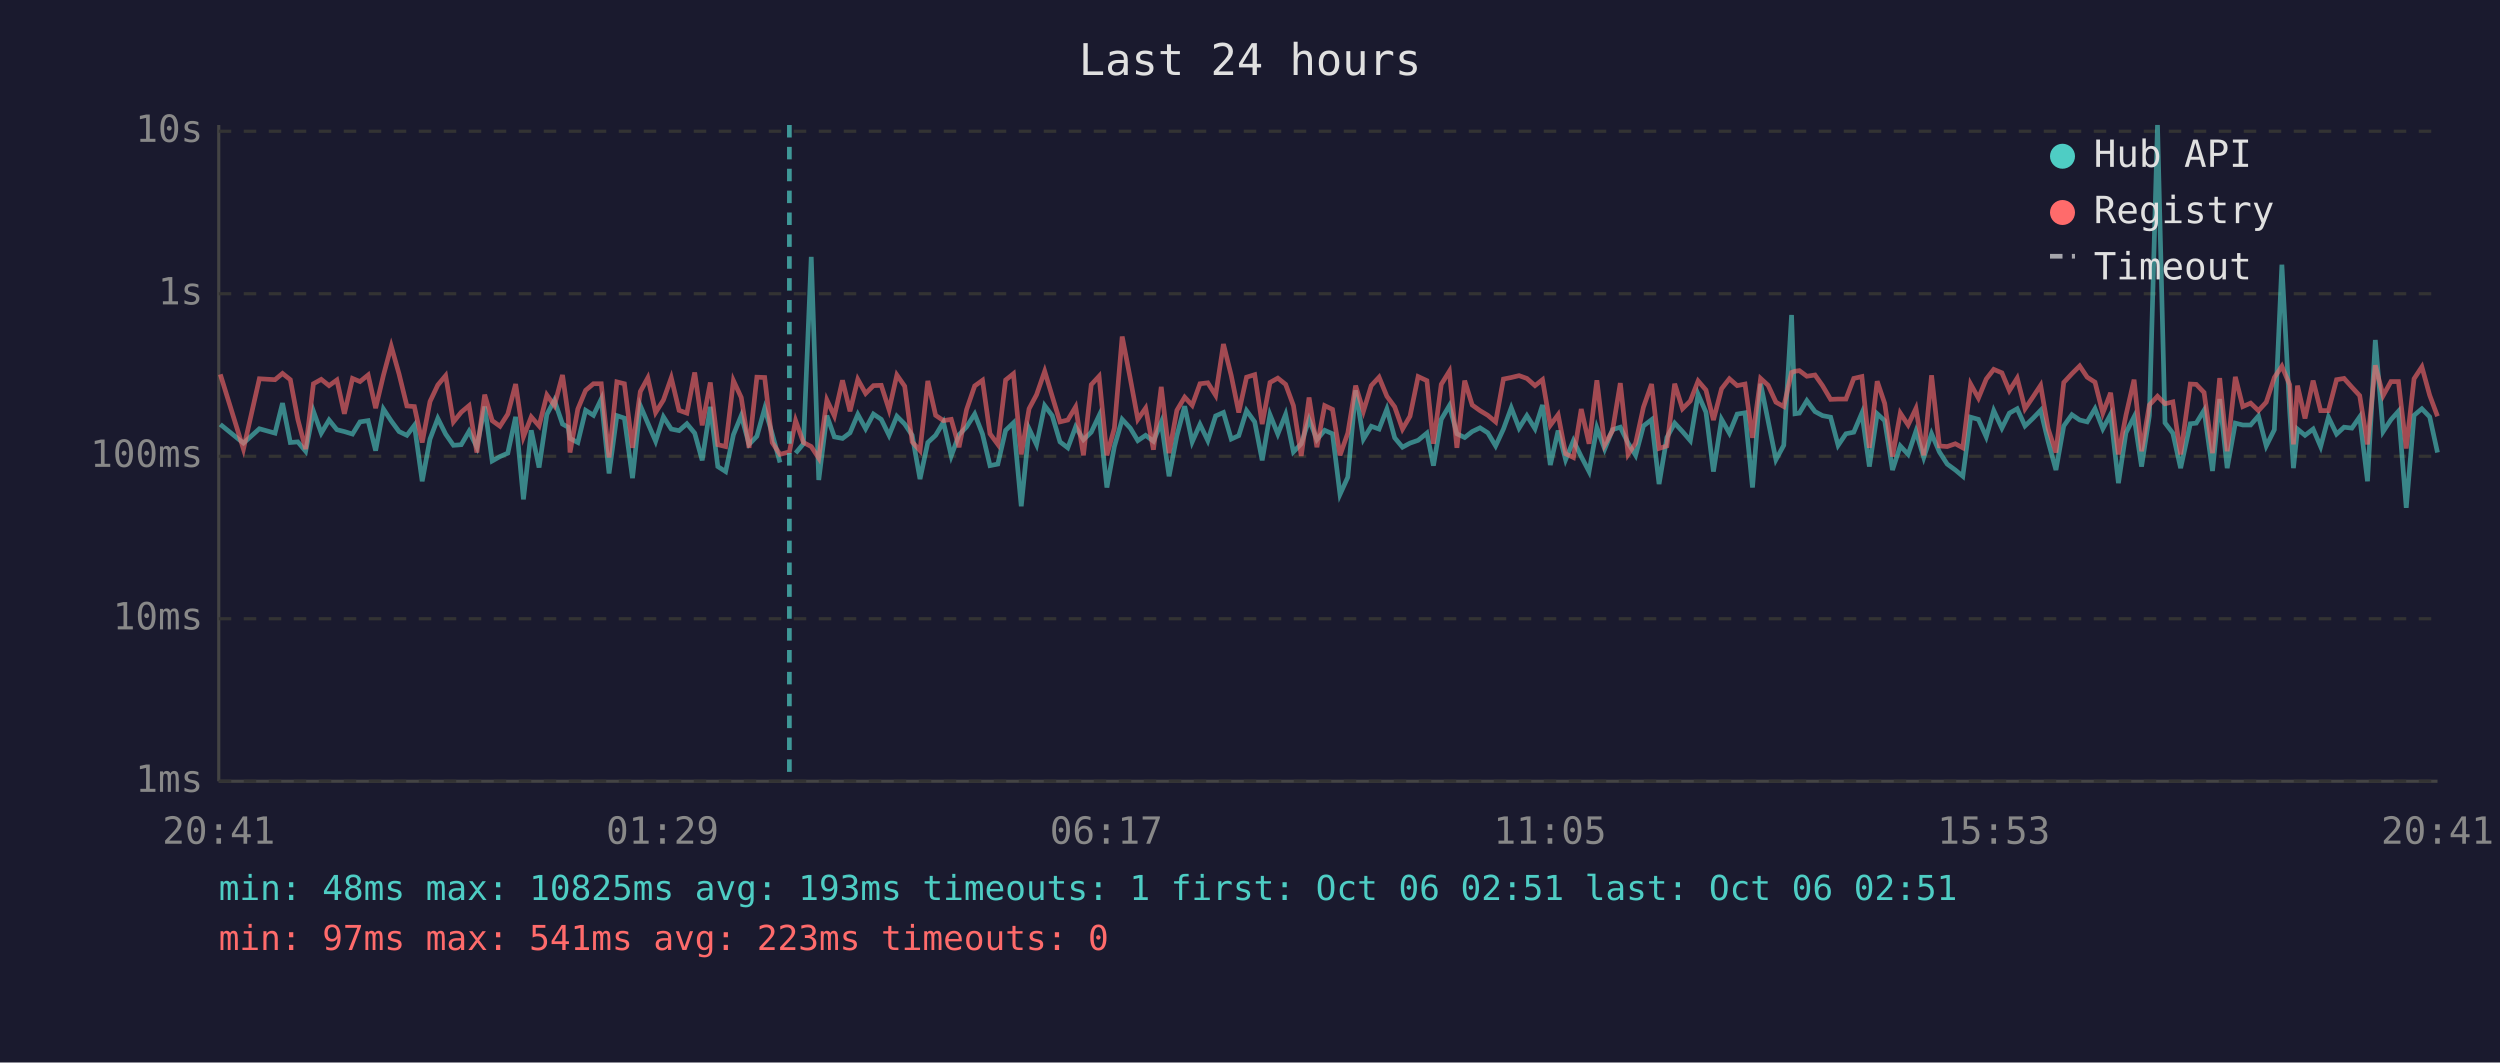
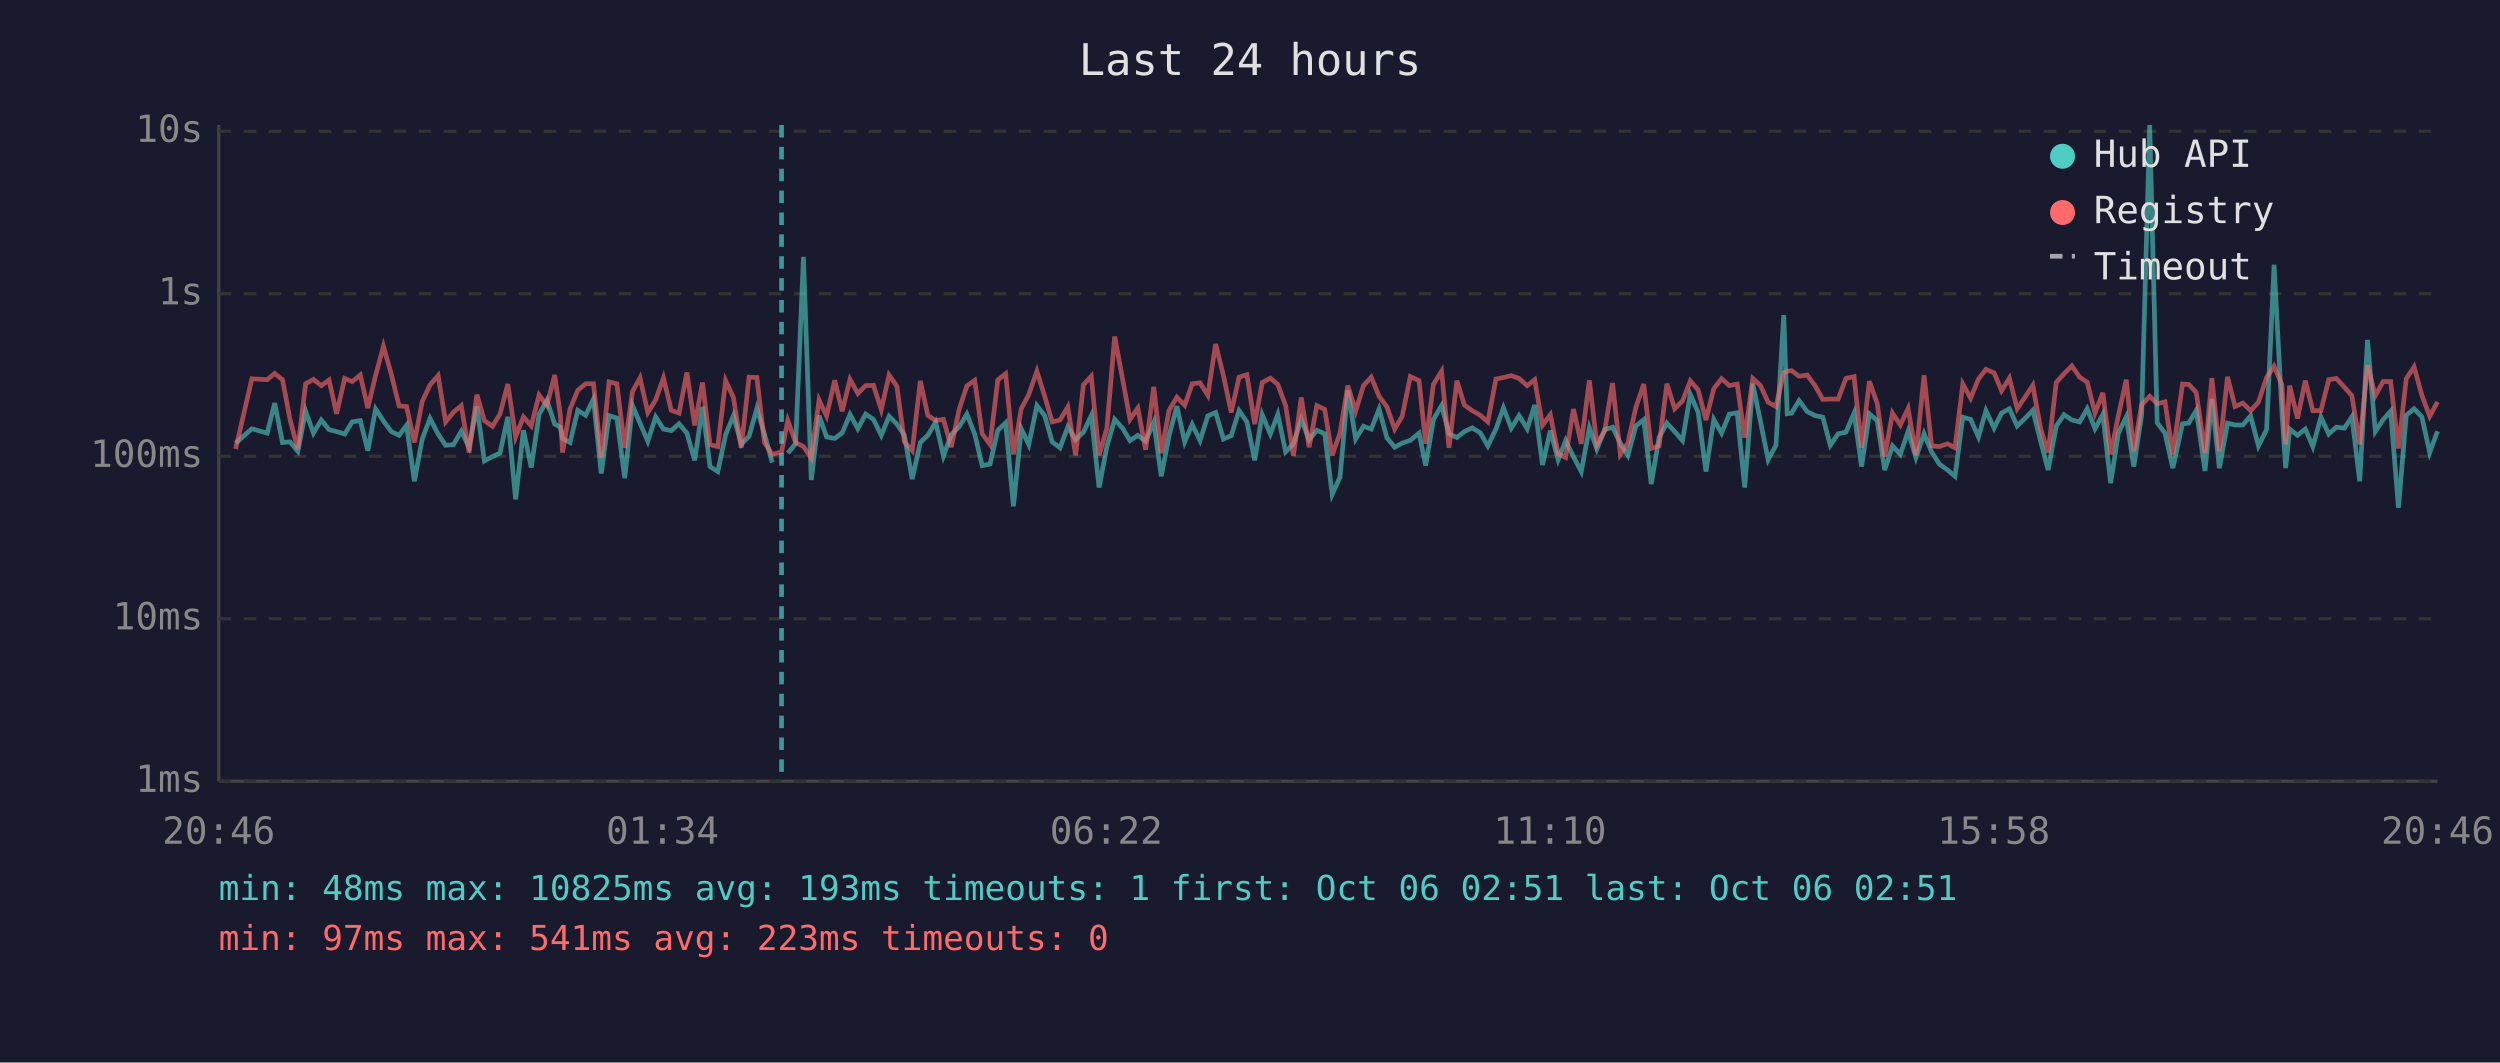
<svg xmlns="http://www.w3.org/2000/svg" viewBox="0 0 800 340" font-family="monospace" font-size="12">
  <rect width="800" height="340" fill="#1a1a2e" />
  <text x="400" y="24" fill="#e0e0e0" font-size="14" text-anchor="middle">Last 24 hours</text>
  <line x1="70" y1="40" x2="70" y2="250" stroke="#444" stroke-width="1" />
  <line x1="70" y1="250" x2="780" y2="250" stroke="#444" stroke-width="1" />
  <line x1="70" y1="250" x2="780" y2="250" stroke="#333" stroke-width="1" stroke-dasharray="4" />
  <text x="65" y="250" fill="#888" text-anchor="end" dominant-baseline="middle">1ms</text>
  <line x1="70" y1="198" x2="780" y2="198" stroke="#333" stroke-width="1" stroke-dasharray="4" />
  <text x="65" y="198" fill="#888" text-anchor="end" dominant-baseline="middle">10ms</text>
  <line x1="70" y1="146" x2="780" y2="146" stroke="#333" stroke-width="1" stroke-dasharray="4" />
  <text x="65" y="146" fill="#888" text-anchor="end" dominant-baseline="middle">100ms</text>
  <line x1="70" y1="94" x2="780" y2="94" stroke="#333" stroke-width="1" stroke-dasharray="4" />
  <text x="65" y="94" fill="#888" text-anchor="end" dominant-baseline="middle">1s</text>
  <line x1="70" y1="42" x2="780" y2="42" stroke="#333" stroke-width="1" stroke-dasharray="4" />
  <text x="65" y="42" fill="#888" text-anchor="end" dominant-baseline="middle">10s</text>
-   <text x="70" y="270" fill="#888" text-anchor="middle">20:41</text>
-   <text x="212" y="270" fill="#888" text-anchor="middle">01:29</text>
-   <text x="354" y="270" fill="#888" text-anchor="middle">06:17</text>
-   <text x="496" y="270" fill="#888" text-anchor="middle">11:05</text>
-   <text x="638" y="270" fill="#888" text-anchor="middle">15:53</text>
-   <text x="780" y="270" fill="#888" text-anchor="middle">20:41</text>
-   <polyline points="70.5,135.8 77.9,141.8 83.0,137.2 88.0,138.6 90.4,129.0 92.9,141.6 95.3,141.4 97.8,144.4 100.3,131.6 102.8,138.6 105.3,134.4 107.8,137.5 110.2,138.1 112.8,138.9 115.2,135.0 117.8,134.6 120.2,144.2 122.7,130.9 125.2,134.7 127.7,138.1 130.2,139.3 132.6,136.1 135.1,154.0 137.6,140.5 140.1,133.9 142.6,138.9 145.1,142.5 147.6,142.3 150.1,138.0 152.6,143.1 155.1,130.1 157.5,147.5 160.0,146.1 162.5,145.0 165.0,133.4 167.5,159.8 170.0,137.7 172.5,149.6 175.0,132.6 177.4,128.1 180.0,135.7 181.8,136.7 182.4,140.3 184.9,141.6 187.4,131.3 189.9,132.9 192.4,127.7 194.9,151.5 197.4,133.0 199.8,133.8 202.4,153.0 204.9,129.8 207.3,135.4 209.8,141.2 212.3,133.4 214.8,137.3 217.3,137.8 219.8,135.6 222.3,138.6 224.7,147.3 227.3,130.2 229.7,149.3 232.2,150.9 234.7,139.1 237.2,133.0 239.7,142.2 242.2,139.6 244.7,130.7 247.1,138.8 249.6,148.0" fill="none" stroke="#4ecdc4" stroke-width="1.5" opacity="0.6" />
-   <polyline points="254.6,145.0 257.1,142.0 259.6,82.2 262.0,153.6 264.6,133.0 267.0,139.8 269.6,140.3 272.0,138.5 274.5,132.6 277.0,137.2 279.5,132.5 282.0,134.2 284.5,139.3 287.0,133.2 289.5,135.7 291.9,139.3 294.4,153.3 296.9,141.6 299.4,139.3 301.9,135.1 304.4,145.9 306.9,139.1 309.3,136.6 311.9,132.5 314.4,138.9 316.8,149.0 319.3,148.5 321.8,137.7 324.3,135.3 326.8,162.0 329.3,137.2 331.7,142.3 334.3,129.8 336.7,133.0 339.2,141.4 341.7,143.3 344.2,136.6 346.7,140.7 349.2,138.3 351.7,133.0 354.2,156.0 356.6,142.9 359.1,134.2 361.7,137.0 364.1,141.0 366.6,139.3 369.1,141.2 371.6,135.1 374.1,152.4 376.6,139.4 379.1,130.0 381.5,141.4 384.0,135.8 386.5,141.0 389.0,133.1 391.5,132.0 394.0,140.5 396.4,139.4 398.9,131.4 401.5,135.0 403.9,147.3 406.4,132.7 408.9,138.9 411.4,132.6 413.9,144.6 416.4,142.0 418.9,134.2 421.4,140.7 423.9,137.7 426.4,138.8 428.8,158.2 431.3,152.7 433.8,124.9 436.3,140.5 438.8,136.4 441.3,137.3 443.8,130.9 446.3,140.1 448.8,143.1 451.2,141.8 453.8,140.9 456.6,138.6 458.7,149.0 461.2,134.2 463.8,129.8 466.2,138.8 468.7,140.0 471.1,138.1 473.6,136.9 476.1,138.5 478.6,142.7 481.1,137.3 483.6,130.5 486.1,137.0 488.6,133.0 491.2,137.2 493.6,129.6 496.1,148.8 498.6,137.8 501.0,147.1 503.5,141.0 506.0,146.1 508.5,150.9 511.0,136.9 513.5,143.7 516.0,137.5 518.5,136.7 521.0,141.8 523.4,145.7 525.9,136.3 528.5,134.3 530.9,154.9 533.4,140.0 535.9,135.4 538.4,138.1 540.9,141.0 543.4,126.2 545.9,131.9 548.3,150.9 550.9,134.2 553.4,138.6 555.9,132.5 558.4,132.1 560.8,156.0 563.4,122.8 565.8,134.7 568.3,147.1 570.8,142.5 573.3,100.8 574.4,132.4 575.8,132.2 578.2,128.2 580.8,131.7 583.2,133.0 585.8,133.5 588.2,142.5 590.7,138.8 593.2,138.3 595.8,132.2 598.2,149.3 600.7,132.4 603.1,134.6 605.6,150.4 608.1,142.7 610.6,145.4 613.1,138.0 615.6,146.4 618.1,138.8 620.6,144.6 623.1,148.5 625.7,150.4 628.1,152.4 630.6,133.5 633.1,134.2 635.6,139.8 638.0,131.4 640.6,137.0 643.0,132.2 645.5,130.8 648.0,136.3 650.5,133.9 653.0,131.3 655.4,141.2 657.9,150.4 660.4,136.3 663.0,132.7 665.5,134.4 667.9,135.0 670.4,130.8 672.9,137.2 675.4,132.6 677.9,154.6 680.3,138.5 682.9,133.4 685.3,149.3 687.8,133.0 690.4,40.0 692.8,135.3 695.3,138.6 697.8,149.8 700.9,135.6 702.8,135.4 705.3,131.3 708.0,150.7 710.3,127.7 712.7,149.8 715.3,135.4 717.7,136.0 720.2,136.0 722.7,133.1 725.2,142.7 727.8,137.5 730.2,84.7 732.7,131.6 733.9,149.8 735.2,137.3 737.6,139.3 740.2,137.3 742.6,142.9 745.1,133.5 747.7,138.9 750.1,136.7 752.6,137.0 755.1,133.4 757.6,154.0 760.1,108.8 762.6,138.1 765.1,134.3 767.5,131.6 770.0,162.5 772.5,132.9 775.0,130.8 777.5,133.4 780.0,144.8" fill="none" stroke="#4ecdc4" stroke-width="1.5" opacity="0.6" />
-   <polyline points="70.5,119.8 77.9,143.7 83.0,121.2 88.0,121.5 90.4,119.5 92.9,121.5 95.3,134.2 97.8,143.7 100.3,122.8 102.8,121.4 105.3,123.4 107.8,121.6 110.2,132.4 112.8,121.1 115.2,122.1 117.8,120.0 120.2,130.6 122.7,120.1 125.2,110.8 127.7,119.7 130.2,129.9 132.6,130.1 135.1,141.6 137.6,128.5 140.1,123.2 142.6,120.2 145.1,135.0 147.6,131.9 150.1,129.8 152.6,144.8 155.1,126.3 157.5,134.6 160.0,136.4 162.5,132.5 165.0,122.9 167.5,139.8 170.0,133.4 172.5,136.3 175.0,126.4 177.4,129.8 180.0,120.0 181.8,132.7 182.4,144.8 184.9,130.9 187.4,124.9 189.9,122.8 192.4,122.8 194.9,146.4 197.4,122.2 199.8,122.8 202.4,143.3 204.9,125.3 207.3,120.9 209.8,132.0 212.3,128.0 214.8,120.9 217.3,131.3 219.8,132.2 222.3,119.2 224.7,136.1 227.3,122.4 229.7,142.3 232.2,142.9 234.7,121.8 237.2,127.2 239.7,143.3 242.2,120.7 244.7,120.8 247.1,141.6 249.6,145.4 252.6,144.6 254.6,134.6 257.1,141.6 259.6,142.9 262.0,146.6 264.6,128.0 267.0,133.1 269.6,121.7 272.0,131.6 274.5,121.4 277.0,125.9 279.5,123.4 282.0,123.3 284.5,131.1 287.0,120.0 289.5,123.6 291.9,141.4 294.4,144.2 296.9,121.9 299.4,132.9 301.9,134.6 304.4,134.2 306.9,143.1 309.3,131.1 311.9,123.5 314.4,121.7 316.8,138.8 319.3,142.2 321.8,121.6 324.3,119.6 326.8,145.4 329.3,130.8 331.7,126.3 334.3,118.8 336.7,126.8 339.2,135.0 341.7,134.4 344.2,130.2 346.7,145.7 349.2,123.1 351.7,120.4 354.2,145.7 356.6,137.0 359.1,107.7 361.7,121.2 364.1,134.2 366.6,130.6 369.1,143.9 371.6,123.8 374.1,145.0 376.6,131.3 379.1,127.1 381.5,129.7 384.0,122.8 386.5,122.5 389.0,126.5 391.5,110.1 394.0,120.2 396.4,132.0 398.9,120.7 401.5,119.9 403.9,135.7 406.4,122.4 408.9,121.0 411.4,123.0 413.9,129.8 416.4,145.9 418.9,127.2 421.4,143.1 423.9,129.8 426.4,131.0 428.8,145.7 431.3,138.6 433.8,123.4 436.3,131.6 438.8,123.4 441.3,120.7 443.8,126.8 446.3,130.2 448.8,137.3 451.2,133.2 453.8,120.5 456.6,121.8 458.7,142.0 461.2,123.0 463.8,118.8 466.2,143.3 468.7,121.8 471.1,129.6 473.6,131.4 476.1,132.9 478.6,135.0 481.1,121.3 483.6,120.8 486.1,120.2 488.6,121.1 491.2,123.4 493.6,121.5 496.1,136.1 498.6,132.7 501.0,145.2 503.5,146.4 506.0,130.9 508.5,142.0 511.0,121.7 513.5,142.3 516.0,137.8 518.5,122.6 521.0,145.4 523.4,141.8 525.9,130.3 528.5,122.9 530.9,143.5 533.4,142.7 535.9,122.8 538.4,130.8 540.9,128.3 543.4,121.9 545.9,124.8 548.3,134.4 550.9,124.4 553.4,121.2 555.9,123.4 558.4,122.9 560.8,140.1 563.4,121.1 565.8,123.3 568.3,128.7 570.8,130.1 573.3,119.2 574.4,118.8 575.8,118.6 578.2,120.4 580.8,120.0 583.2,123.4 585.8,127.8 588.2,127.7 590.7,127.7 593.2,121.1 595.8,120.5 598.2,143.3 600.7,122.0 603.1,129.1 605.6,146.1 608.1,132.2 610.6,136.0 613.1,130.7 615.6,145.7 618.1,120.1 620.6,142.7 623.1,142.9 625.7,142.0 628.1,143.3 630.6,122.9 633.1,127.4 635.6,121.3 638.0,118.2 640.6,119.3 643.0,125.0 645.5,121.0 648.0,130.8 650.5,127.1 653.0,123.3 655.4,137.2 657.9,144.8 660.4,122.4 663.0,119.6 665.5,117.1 667.9,120.7 670.4,122.3 672.9,132.2 675.4,125.7 677.9,145.4 680.3,132.9 682.9,121.5 685.3,144.4 687.8,129.6 690.4,126.8 692.8,129.2 695.3,128.6 697.8,145.4 700.9,122.9 702.8,123.0 705.3,125.6 708.0,145.0 710.3,121.0 712.7,144.4 715.3,120.6 717.7,130.1 720.2,129.0 722.7,131.4 725.2,128.7 727.8,120.8 730.2,117.2 732.7,123.1 733.9,142.2 735.2,123.4 737.6,133.9 740.2,121.8 742.6,131.4 745.1,131.4 747.7,121.5 750.1,121.1 752.6,123.9 755.1,126.6 757.6,142.2 760.1,116.9 762.6,126.6 765.1,122.1 767.5,122.1 770.0,143.5 772.5,121.2 775.0,117.4 777.5,126.5 780.0,133.2" fill="none" stroke="#ff6b6b" stroke-width="1.5" opacity="0.6" />
-   <line x1="252.6" y1="40" x2="252.6" y2="250" stroke="#4ecdc4" stroke-width="1.5" stroke-dasharray="4,3" opacity="0.7" />
+   <text x="70" y="270" fill="#888" text-anchor="middle">20:46</text>
+   <text x="212" y="270" fill="#888" text-anchor="middle">01:34</text>
+   <text x="354" y="270" fill="#888" text-anchor="middle">06:22</text>
+   <text x="496" y="270" fill="#888" text-anchor="middle">11:10</text>
+   <text x="638" y="270" fill="#888" text-anchor="middle">15:58</text>
+   <text x="780" y="270" fill="#888" text-anchor="middle">20:46</text>
+   <polyline points="75.4,141.8 80.6,137.2 85.5,138.6 87.9,129.0 90.4,141.6 92.8,141.4 95.3,144.4 97.8,131.6 100.3,138.6 102.8,134.4 105.3,137.5 107.7,138.1 110.3,138.9 112.7,135.0 115.3,134.6 117.7,144.2 120.2,130.9 122.7,134.7 125.2,138.1 127.7,139.3 130.1,136.1 132.6,154.0 135.1,140.5 137.6,133.9 140.2,138.9 142.6,142.5 145.1,142.3 147.6,138.0 150.1,143.1 152.6,130.1 155.0,147.5 157.6,146.1 160.0,145.0 162.5,133.4 165.0,159.8 167.5,137.7 170.0,149.6 172.5,132.6 175.0,128.1 177.5,135.7 179.3,136.7 180.0,140.3 182.4,141.6 184.9,131.3 187.4,132.9 189.9,127.7 192.4,151.5 194.9,133.0 197.4,133.8 199.9,153.0 202.4,129.8 204.8,135.4 207.3,141.2 209.8,133.4 212.3,137.3 214.8,137.8 217.3,135.6 219.8,138.6 222.3,147.3 224.8,130.2 227.2,149.3 229.7,150.9 232.2,139.1 234.7,133.0 237.2,142.2 239.7,139.6 242.2,130.7 244.6,138.8 247.1,148.0" fill="none" stroke="#4ecdc4" stroke-width="1.5" opacity="0.6" />
+   <polyline points="252.1,145.0 254.6,142.0 257.1,82.2 259.6,153.6 262.1,133.0 264.5,139.8 267.1,140.3 269.5,138.5 272.0,132.6 274.5,137.2 277.0,132.5 279.5,134.2 282.0,139.3 284.5,133.2 287.0,135.7 289.4,139.3 291.9,153.3 294.5,141.6 296.9,139.3 299.4,135.1 301.9,145.9 304.4,139.1 306.9,136.6 309.4,132.5 311.9,138.9 314.3,149.0 316.8,148.5 319.3,137.7 321.8,135.3 324.3,162.0 326.8,137.2 329.2,142.3 331.8,129.8 334.3,133.0 336.7,141.4 339.2,143.3 341.7,136.6 344.2,140.7 346.7,138.3 349.2,133.0 351.7,156.0 354.2,142.9 356.7,134.2 359.2,137.0 361.6,141.0 364.1,139.3 366.6,141.2 369.2,135.1 371.6,152.4 374.1,139.4 376.6,130.0 379.1,141.4 381.5,135.8 384.0,141.0 386.5,133.1 389.0,132.0 391.5,140.5 394.0,139.4 396.5,131.4 399.0,135.0 401.5,147.3 403.9,132.7 406.5,138.9 408.9,132.6 411.4,144.6 413.9,142.0 416.4,134.2 418.9,140.7 421.4,137.7 423.9,138.8 426.3,158.2 428.8,152.7 431.3,124.9 433.8,140.5 436.3,136.4 438.8,137.3 441.3,130.9 443.8,140.1 446.3,143.1 448.7,141.8 451.3,140.9 454.1,138.6 456.2,149.0 458.7,134.2 461.3,129.8 463.7,138.8 466.2,140.0 468.6,138.1 471.1,136.9 473.7,138.5 476.1,142.7 478.7,137.3 481.1,130.5 483.6,137.0 486.1,133.0 488.7,137.2 491.1,129.6 493.6,148.8 496.1,137.8 498.6,147.1 501.0,141.0 503.5,146.1 506.0,150.9 508.6,136.9 511.0,143.7 513.5,137.5 516.0,136.7 518.5,141.8 520.9,145.7 523.5,136.3 526.0,134.3 528.4,154.9 530.9,140.0 533.4,135.4 535.9,138.1 538.4,141.0 540.9,126.2 543.4,131.9 545.9,150.9 548.4,134.2 550.9,138.6 553.4,132.5 555.9,132.1 558.3,156.0 560.9,122.8 563.3,134.7 565.8,147.1 568.3,142.5 570.8,100.8 571.9,132.4 573.3,132.2 575.7,128.2 578.3,131.7 580.8,133.0 583.3,133.5 585.7,142.5 588.2,138.8 590.7,138.3 593.3,132.2 595.7,149.3 598.2,132.4 600.7,134.6 603.1,150.4 605.6,142.7 608.1,145.4 610.6,138.0 613.1,146.4 615.7,138.8 618.1,144.6 620.6,148.5 623.2,150.4 625.6,152.4 628.1,133.5 630.6,134.2 633.1,139.8 635.5,131.4 638.1,137.0 640.5,132.2 643.0,130.8 645.5,136.3 648.0,133.9 650.5,131.3 653.0,141.2 655.4,150.4 658.0,136.3 660.5,132.7 663.0,134.4 665.5,135.0 667.9,130.8 670.4,137.2 672.9,132.6 675.4,154.6 677.9,138.5 680.4,133.4 682.8,149.3 685.3,133.0 687.9,40.0 690.3,135.3 692.8,138.6 695.3,149.8 698.4,135.6 700.4,135.4 702.8,131.3 705.6,150.7 707.8,127.7 710.2,149.8 712.8,135.4 715.2,136.0 717.7,136.0 720.2,133.1 722.7,142.7 725.3,137.5 727.7,84.7 730.2,131.6 731.4,149.8 732.7,137.3 735.2,139.3 737.7,137.3 740.1,142.9 742.7,133.5 745.2,138.9 747.6,136.7 750.2,137.0 752.6,133.4 755.1,154.0 757.6,108.8 760.1,138.1 762.6,134.3 765.0,131.6 767.5,162.5 770.0,132.9 772.5,130.8 775.0,133.4 777.5,144.8 780.0,138.0" fill="none" stroke="#4ecdc4" stroke-width="1.5" opacity="0.6" />
+   <polyline points="75.4,143.7 80.6,121.2 85.5,121.5 87.9,119.5 90.4,121.5 92.8,134.2 95.3,143.7 97.8,122.8 100.3,121.4 102.8,123.4 105.3,121.6 107.7,132.4 110.3,121.1 112.7,122.1 115.3,120.0 117.7,130.6 120.2,120.1 122.7,110.8 125.2,119.7 127.7,129.9 130.1,130.1 132.6,141.6 135.1,128.5 137.6,123.2 140.2,120.2 142.6,135.0 145.1,131.9 147.6,129.8 150.1,144.8 152.6,126.3 155.0,134.6 157.6,136.4 160.0,132.5 162.5,122.9 165.0,139.8 167.5,133.4 170.0,136.3 172.5,126.4 175.0,129.8 177.5,120.0 179.3,132.7 180.0,144.8 182.4,130.9 184.9,124.9 187.4,122.8 189.9,122.8 192.4,146.4 194.9,122.2 197.4,122.8 199.9,143.3 202.4,125.3 204.8,120.9 207.3,132.0 209.8,128.0 212.3,120.9 214.8,131.3 217.3,132.2 219.8,119.2 222.3,136.1 224.8,122.4 227.2,142.3 229.7,142.9 232.2,121.8 234.7,127.2 237.2,143.3 239.7,120.7 242.2,120.8 244.6,141.6 247.1,145.4 250.1,144.6 252.1,134.6 254.6,141.6 257.1,142.9 259.6,146.6 262.1,128.0 264.5,133.1 267.1,121.7 269.5,131.6 272.0,121.4 274.5,125.9 277.0,123.4 279.5,123.3 282.0,131.1 284.5,120.0 287.0,123.6 289.4,141.4 291.9,144.2 294.5,121.9 296.9,132.9 299.4,134.6 301.9,134.2 304.4,143.1 306.9,131.1 309.4,123.5 311.9,121.7 314.3,138.8 316.8,142.2 319.3,121.6 321.8,119.6 324.3,145.4 326.8,130.8 329.2,126.3 331.8,118.8 334.3,126.8 336.7,135.0 339.2,134.4 341.7,130.2 344.2,145.7 346.7,123.1 349.2,120.4 351.7,145.7 354.2,137.0 356.7,107.7 359.2,121.2 361.6,134.2 364.1,130.6 366.6,143.9 369.2,123.8 371.6,145.0 374.1,131.3 376.6,127.1 379.1,129.7 381.5,122.8 384.0,122.5 386.5,126.5 389.0,110.1 391.5,120.2 394.0,132.0 396.5,120.7 399.0,119.9 401.5,135.7 403.9,122.4 406.5,121.0 408.9,123.0 411.4,129.8 413.9,145.9 416.4,127.2 418.9,143.1 421.4,129.8 423.9,131.0 426.3,145.7 428.8,138.6 431.3,123.4 433.8,131.6 436.3,123.4 438.8,120.7 441.3,126.8 443.8,130.2 446.3,137.3 448.7,133.2 451.3,120.5 454.1,121.8 456.2,142.0 458.7,123.0 461.3,118.8 463.7,143.3 466.2,121.8 468.6,129.6 471.1,131.4 473.7,132.9 476.1,135.0 478.7,121.3 481.1,120.8 483.6,120.2 486.1,121.1 488.7,123.4 491.1,121.5 493.6,136.1 496.1,132.7 498.6,145.2 501.0,146.4 503.5,130.9 506.0,142.0 508.6,121.7 511.0,142.3 513.5,137.8 516.0,122.6 518.5,145.4 520.9,141.8 523.5,130.3 526.0,122.9 528.4,143.5 530.9,142.7 533.4,122.8 535.9,130.8 538.4,128.3 540.9,121.9 543.4,124.8 545.9,134.4 548.4,124.4 550.9,121.2 553.4,123.4 555.9,122.9 558.3,140.1 560.9,121.1 563.3,123.3 565.8,128.7 568.3,130.1 570.8,119.2 571.9,118.8 573.3,118.6 575.7,120.4 578.3,120.0 580.8,123.4 583.3,127.8 585.7,127.7 588.2,127.7 590.7,121.1 593.3,120.5 595.7,143.3 598.2,122.0 600.7,129.1 603.1,146.1 605.6,132.2 608.1,136.0 610.6,130.7 613.1,145.7 615.7,120.1 618.1,142.7 620.6,142.9 623.2,142.0 625.6,143.3 628.1,122.9 630.6,127.4 633.1,121.3 635.5,118.2 638.1,119.3 640.5,125.0 643.0,121.0 645.5,130.8 648.0,127.1 650.5,123.3 653.0,137.2 655.4,144.8 658.0,122.4 660.5,119.6 663.0,117.1 665.5,120.7 667.9,122.3 670.4,132.2 672.9,125.7 675.4,145.4 677.9,132.9 680.4,121.5 682.8,144.4 685.3,129.6 687.9,126.8 690.3,129.2 692.8,128.6 695.3,145.4 698.4,122.9 700.4,123.0 702.8,125.6 705.6,145.0 707.8,121.0 710.2,144.4 712.8,120.6 715.2,130.1 717.7,129.0 720.2,131.4 722.7,128.7 725.3,120.8 727.7,117.2 730.2,123.1 731.4,142.2 732.7,123.4 735.2,133.9 737.7,121.8 740.1,131.4 742.7,131.4 745.2,121.5 747.6,121.1 750.2,123.9 752.6,126.6 755.1,142.2 757.6,116.9 760.1,126.6 762.6,122.1 765.0,122.1 767.5,143.5 770.0,121.2 772.5,117.4 775.0,126.5 777.5,133.2 780.0,128.6" fill="none" stroke="#ff6b6b" stroke-width="1.5" opacity="0.6" />
+   <line x1="250.1" y1="40" x2="250.1" y2="250" stroke="#4ecdc4" stroke-width="1.5" stroke-dasharray="4,3" opacity="0.7" />
  <circle cx="660" cy="50" r="4" fill="#4ecdc4" />
  <text x="670" y="50" fill="#e0e0e0" dominant-baseline="middle">Hub API</text>
  <circle cx="660" cy="68" r="4" fill="#ff6b6b" />
  <text x="670" y="68" fill="#e0e0e0" dominant-baseline="middle">Registry</text>
  <line x1="656" y1="82" x2="664" y2="82" stroke="#e0e0e0" stroke-width="1.5" stroke-dasharray="4,3" opacity="0.7" />
  <text x="670" y="86" fill="#e0e0e0" dominant-baseline="middle">Timeout</text>
  <text x="70" y="288" fill="#4ecdc4" font-size="11">min: 48ms  max: 10825ms  avg: 193ms  timeouts: 1  first: Oct 06 02:51  last: Oct 06 02:51</text>
  <text x="70" y="304" fill="#ff6b6b" font-size="11">min: 97ms  max: 541ms  avg: 223ms  timeouts: 0</text>
</svg>
